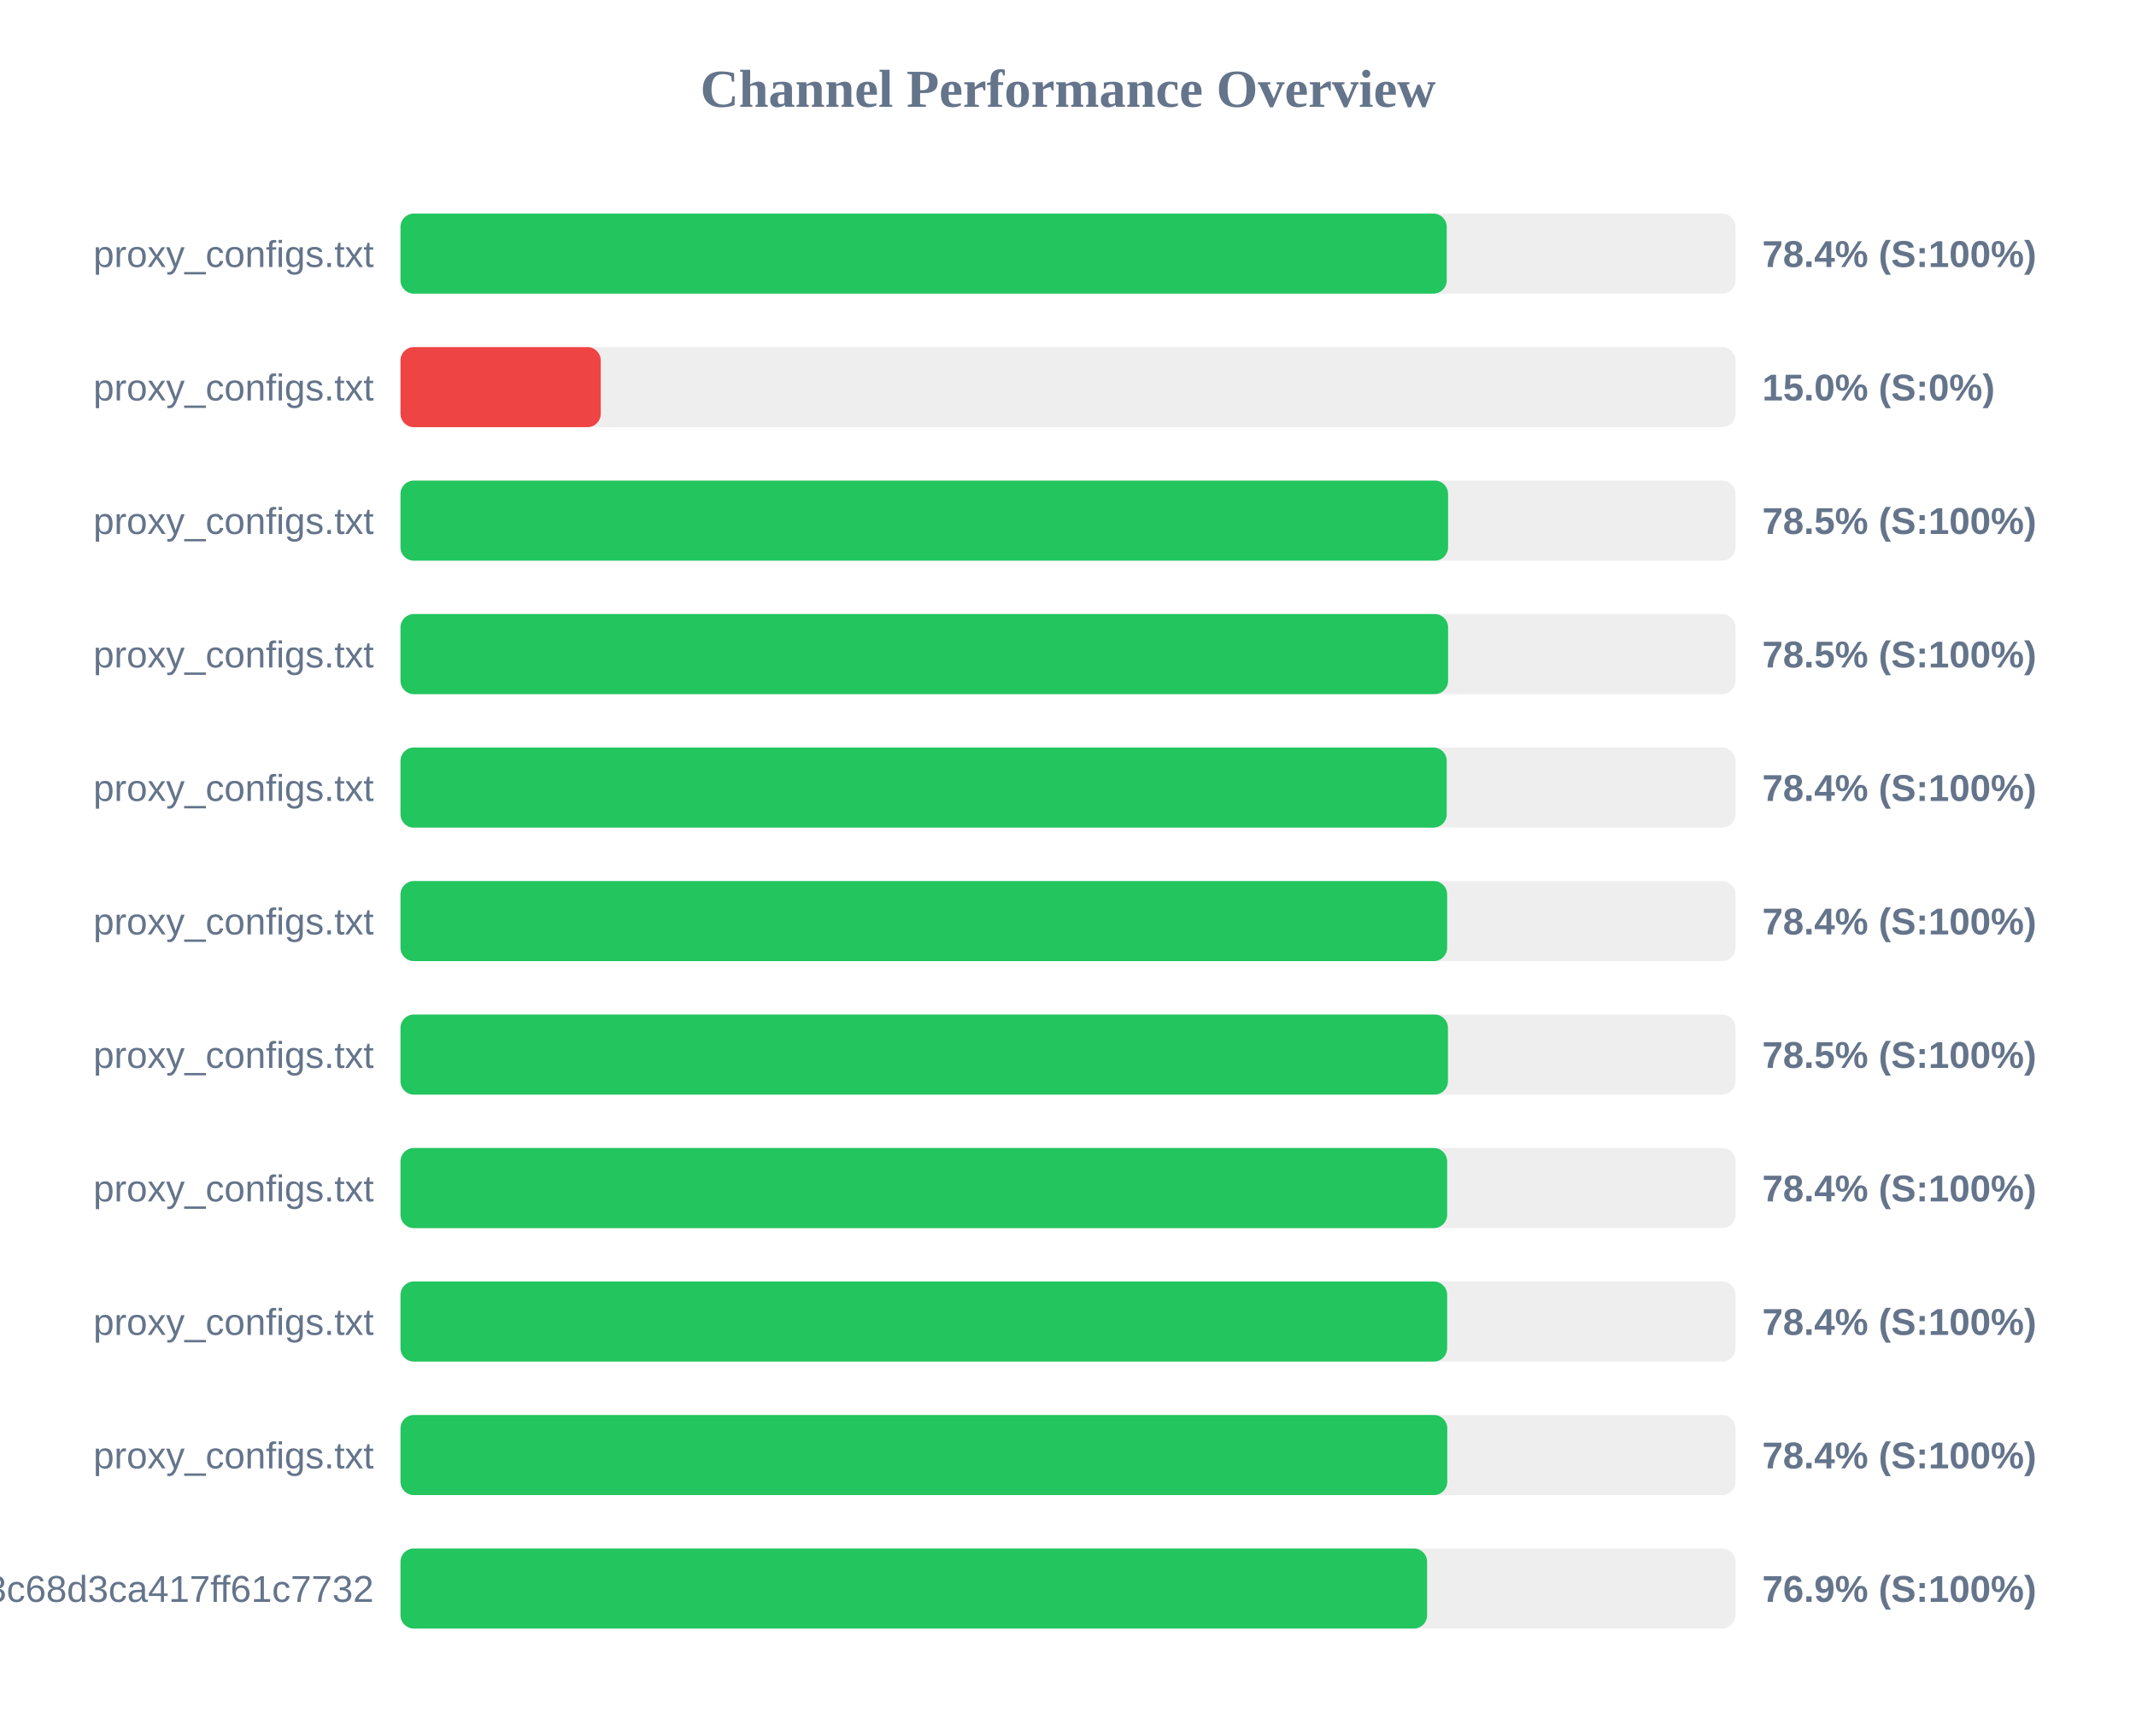
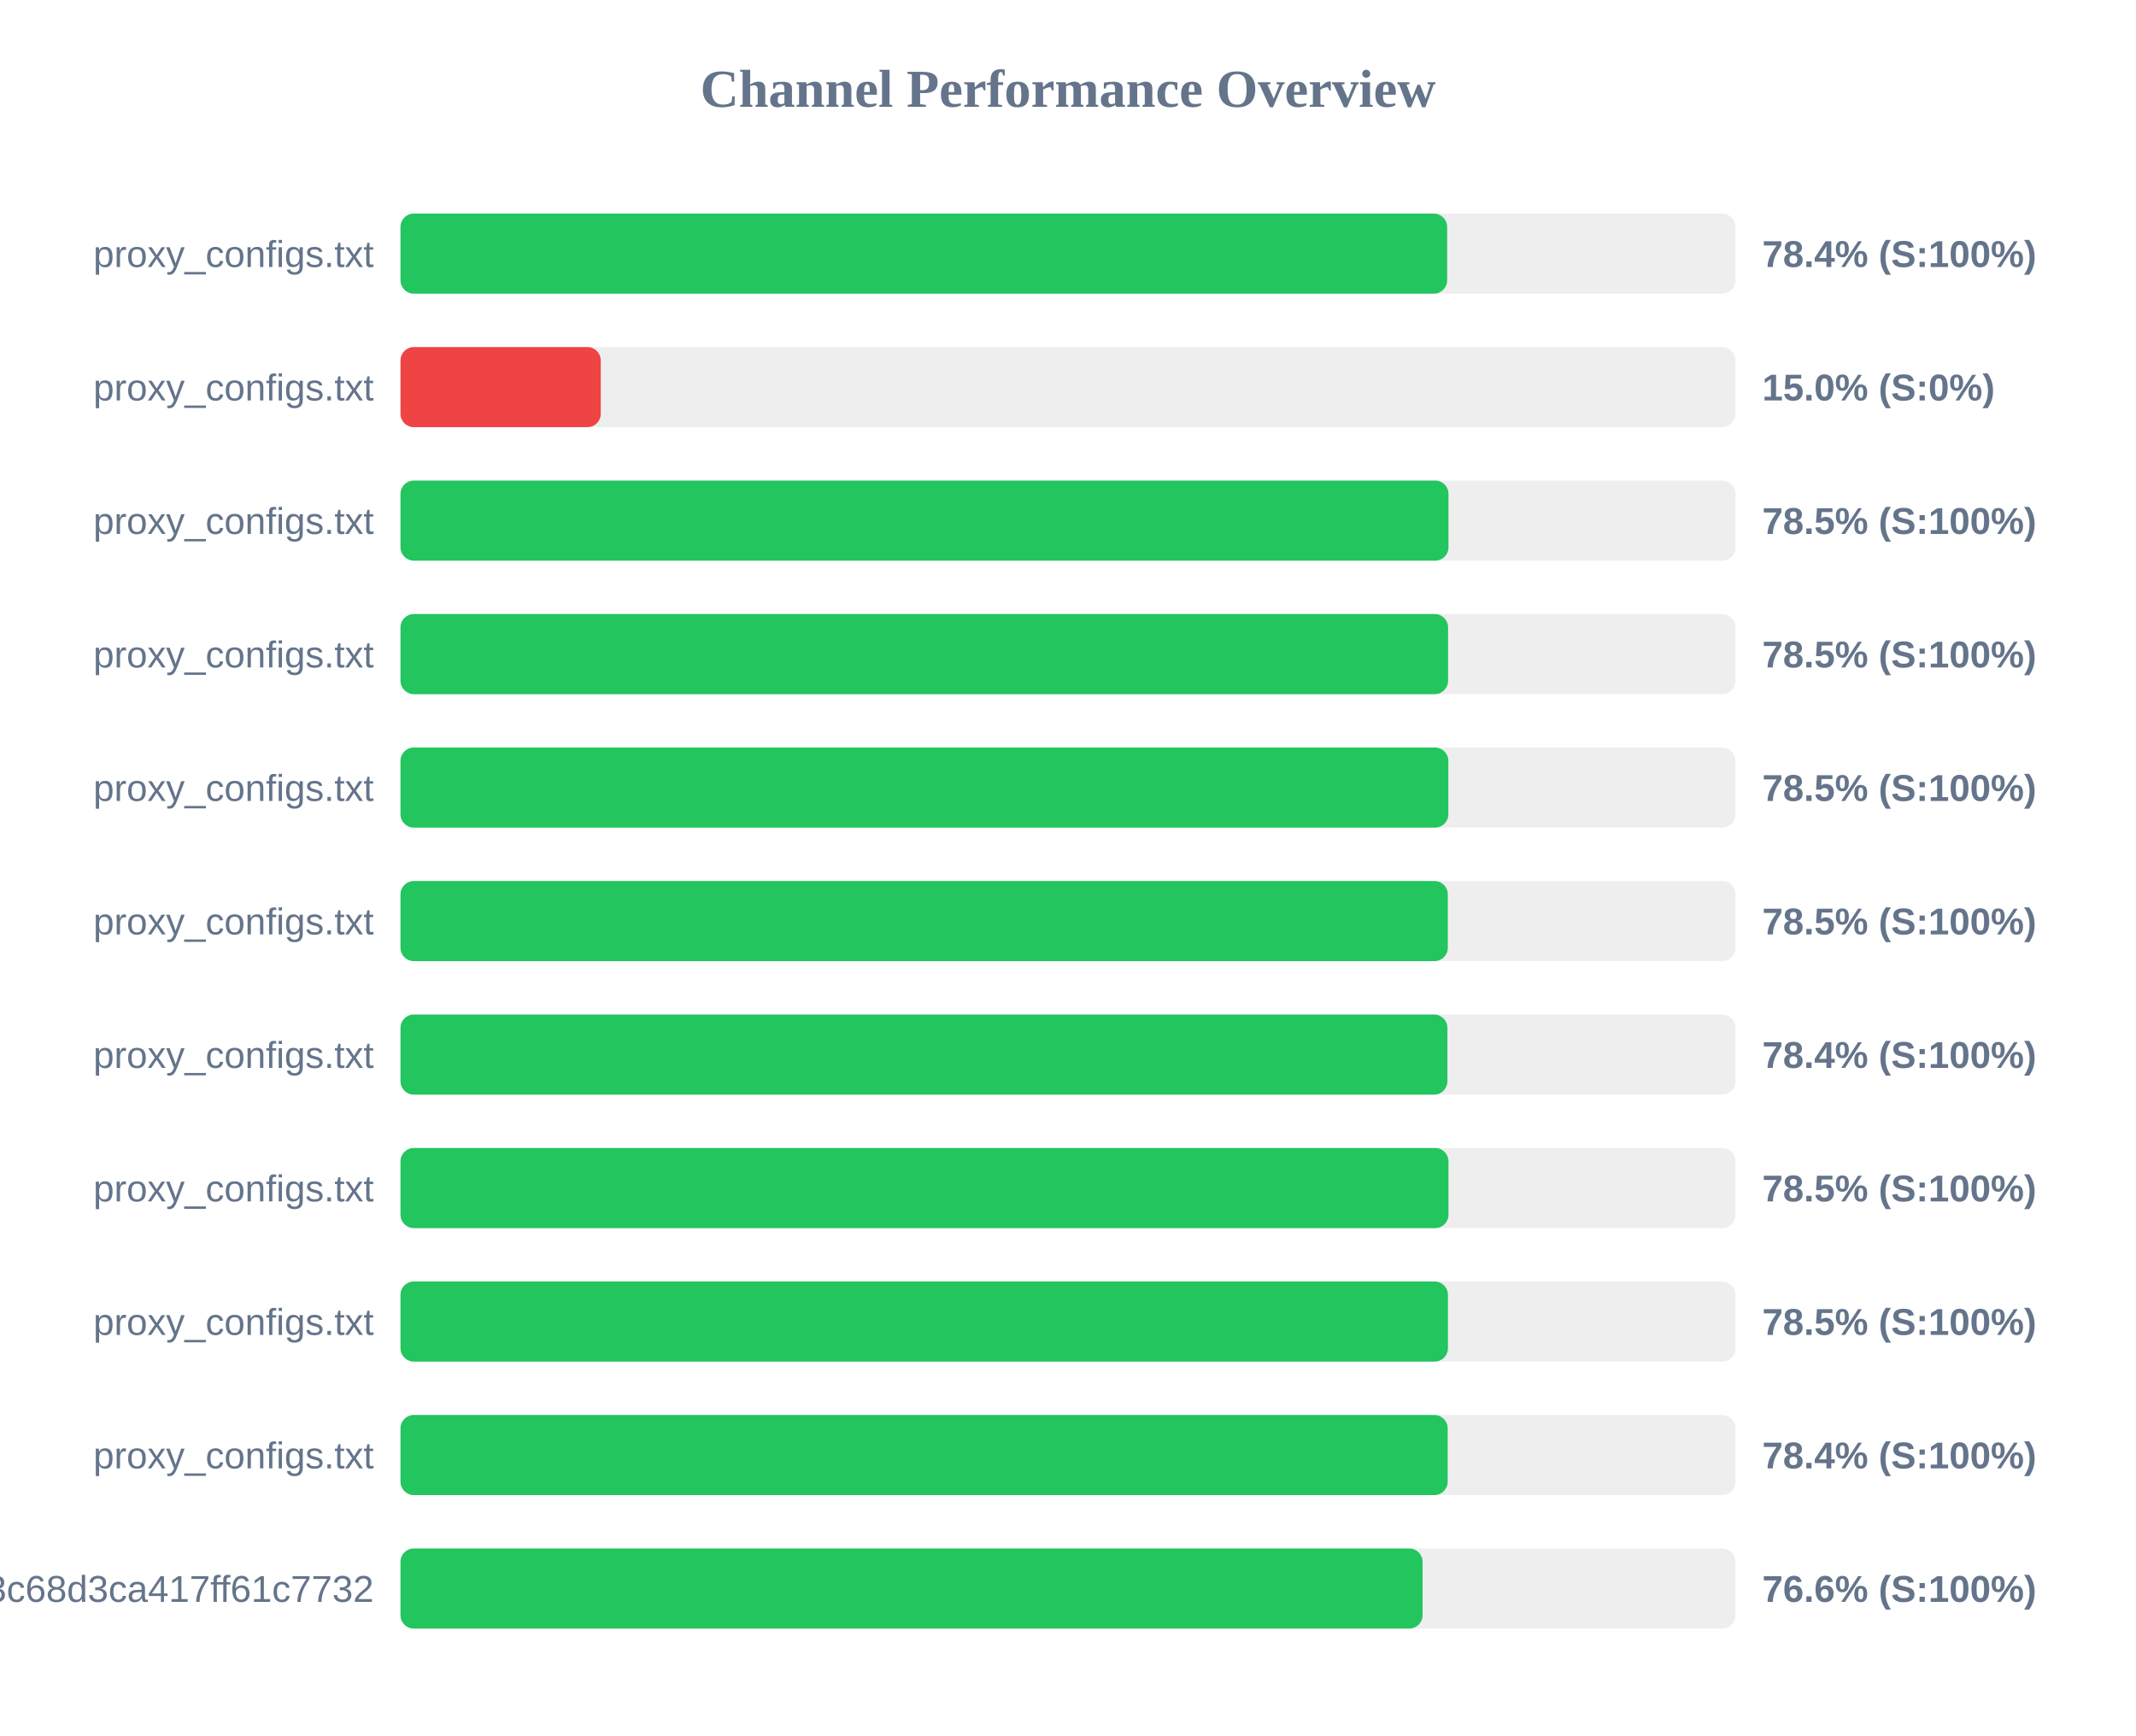
<svg xmlns="http://www.w3.org/2000/svg" width="800" height="650" version="1.1">
  <style>
        .row { font: 14px Arial; fill: #64748b; }
        .score { font: bold 14px Arial; fill: #64748b; }
    </style>
  <text x="400" y="40" text-anchor="middle" font-size="20px" font-weight="bold" fill="#64748b">Channel Performance Overview</text>
  <rect x="150" y="80" width="500" height="30" fill="#eee" rx="5" />
-   <rect x="150" y="80" width="391.85" height="30" fill="#22c55e" rx="5" />
+   <rect x="150" y="80" width="392.0" height="30" fill="#22c55e" rx="5" />
  <text x="140" y="100" text-anchor="end" class="row">proxy_configs.txt</text>
  <text x="660" y="100" text-anchor="start" class="score">78.4% (S:100%)</text>
  <rect x="150" y="130" width="500" height="30" fill="#eee" rx="5" />
  <rect x="150" y="130" width="75.0" height="30" fill="#ef4444" rx="5" />
  <text x="140" y="150" text-anchor="end" class="row">proxy_configs.txt</text>
  <text x="660" y="150" text-anchor="start" class="score">15.0% (S:0%)</text>
  <rect x="150" y="180" width="500" height="30" fill="#eee" rx="5" />
-   <rect x="150" y="180" width="392.35" height="30" fill="#22c55e" rx="5" />
+   <rect x="150" y="180" width="392.5" height="30" fill="#22c55e" rx="5" />
  <text x="140" y="200" text-anchor="end" class="row">proxy_configs.txt</text>
  <text x="660" y="200" text-anchor="start" class="score">78.5% (S:100%)</text>
  <rect x="150" y="230" width="500" height="30" fill="#eee" rx="5" />
  <rect x="150" y="230" width="392.35" height="30" fill="#22c55e" rx="5" />
  <text x="140" y="250" text-anchor="end" class="row">proxy_configs.txt</text>
  <text x="660" y="250" text-anchor="start" class="score">78.5% (S:100%)</text>
  <rect x="150" y="280" width="500" height="30" fill="#eee" rx="5" />
-   <rect x="150" y="280" width="391.85" height="30" fill="#22c55e" rx="5" />
+   <rect x="150" y="280" width="392.45" height="30" fill="#22c55e" rx="5" />
  <text x="140" y="300" text-anchor="end" class="row">proxy_configs.txt</text>
-   <text x="660" y="300" text-anchor="start" class="score">78.4% (S:100%)</text>
+   <text x="660" y="300" text-anchor="start" class="score">78.5% (S:100%)</text>
  <rect x="150" y="330" width="500" height="30" fill="#eee" rx="5" />
-   <rect x="150" y="330" width="392.0" height="30" fill="#22c55e" rx="5" />
+   <rect x="150" y="330" width="392.25" height="30" fill="#22c55e" rx="5" />
  <text x="140" y="350" text-anchor="end" class="row">proxy_configs.txt</text>
-   <text x="660" y="350" text-anchor="start" class="score">78.4% (S:100%)</text>
+   <text x="660" y="350" text-anchor="start" class="score">78.5% (S:100%)</text>
  <rect x="150" y="380" width="500" height="30" fill="#eee" rx="5" />
-   <rect x="150" y="380" width="392.3" height="30" fill="#22c55e" rx="5" />
+   <rect x="150" y="380" width="392.1" height="30" fill="#22c55e" rx="5" />
  <text x="140" y="400" text-anchor="end" class="row">proxy_configs.txt</text>
-   <text x="660" y="400" text-anchor="start" class="score">78.5% (S:100%)</text>
+   <text x="660" y="400" text-anchor="start" class="score">78.4% (S:100%)</text>
  <rect x="150" y="430" width="500" height="30" fill="#eee" rx="5" />
-   <rect x="150" y="430" width="392.0" height="30" fill="#22c55e" rx="5" />
+   <rect x="150" y="430" width="392.5" height="30" fill="#22c55e" rx="5" />
  <text x="140" y="450" text-anchor="end" class="row">proxy_configs.txt</text>
-   <text x="660" y="450" text-anchor="start" class="score">78.4% (S:100%)</text>
+   <text x="660" y="450" text-anchor="start" class="score">78.5% (S:100%)</text>
  <rect x="150" y="480" width="500" height="30" fill="#eee" rx="5" />
-   <rect x="150" y="480" width="392.0" height="30" fill="#22c55e" rx="5" />
+   <rect x="150" y="480" width="392.3" height="30" fill="#22c55e" rx="5" />
  <text x="140" y="500" text-anchor="end" class="row">proxy_configs.txt</text>
-   <text x="660" y="500" text-anchor="start" class="score">78.4% (S:100%)</text>
+   <text x="660" y="500" text-anchor="start" class="score">78.5% (S:100%)</text>
  <rect x="150" y="530" width="500" height="30" fill="#eee" rx="5" />
-   <rect x="150" y="530" width="392.05" height="30" fill="#22c55e" rx="5" />
+   <rect x="150" y="530" width="392.2" height="30" fill="#22c55e" rx="5" />
  <text x="140" y="550" text-anchor="end" class="row">proxy_configs.txt</text>
  <text x="660" y="550" text-anchor="start" class="score">78.4% (S:100%)</text>
  <rect x="150" y="580" width="500" height="30" fill="#eee" rx="5" />
-   <rect x="150" y="580" width="384.5" height="30" fill="#22c55e" rx="5" />
+   <rect x="150" y="580" width="382.8" height="30" fill="#22c55e" rx="5" />
  <text x="140" y="600" text-anchor="end" class="row">subscribe?token=cbd8313557643c68d3ca417ff61c7732</text>
-   <text x="660" y="600" text-anchor="start" class="score">76.9% (S:100%)</text>
+   <text x="660" y="600" text-anchor="start" class="score">76.6% (S:100%)</text>
</svg>
